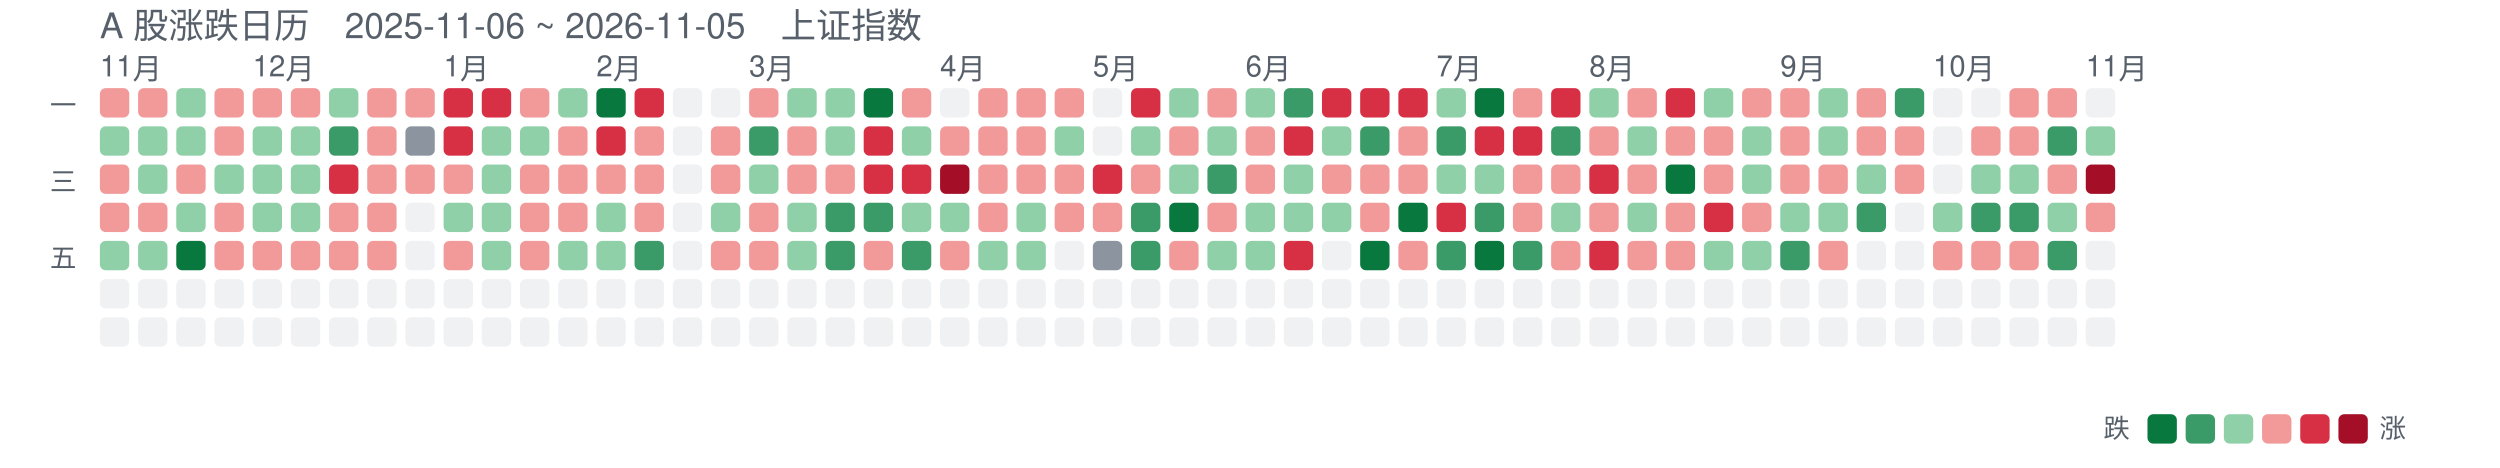
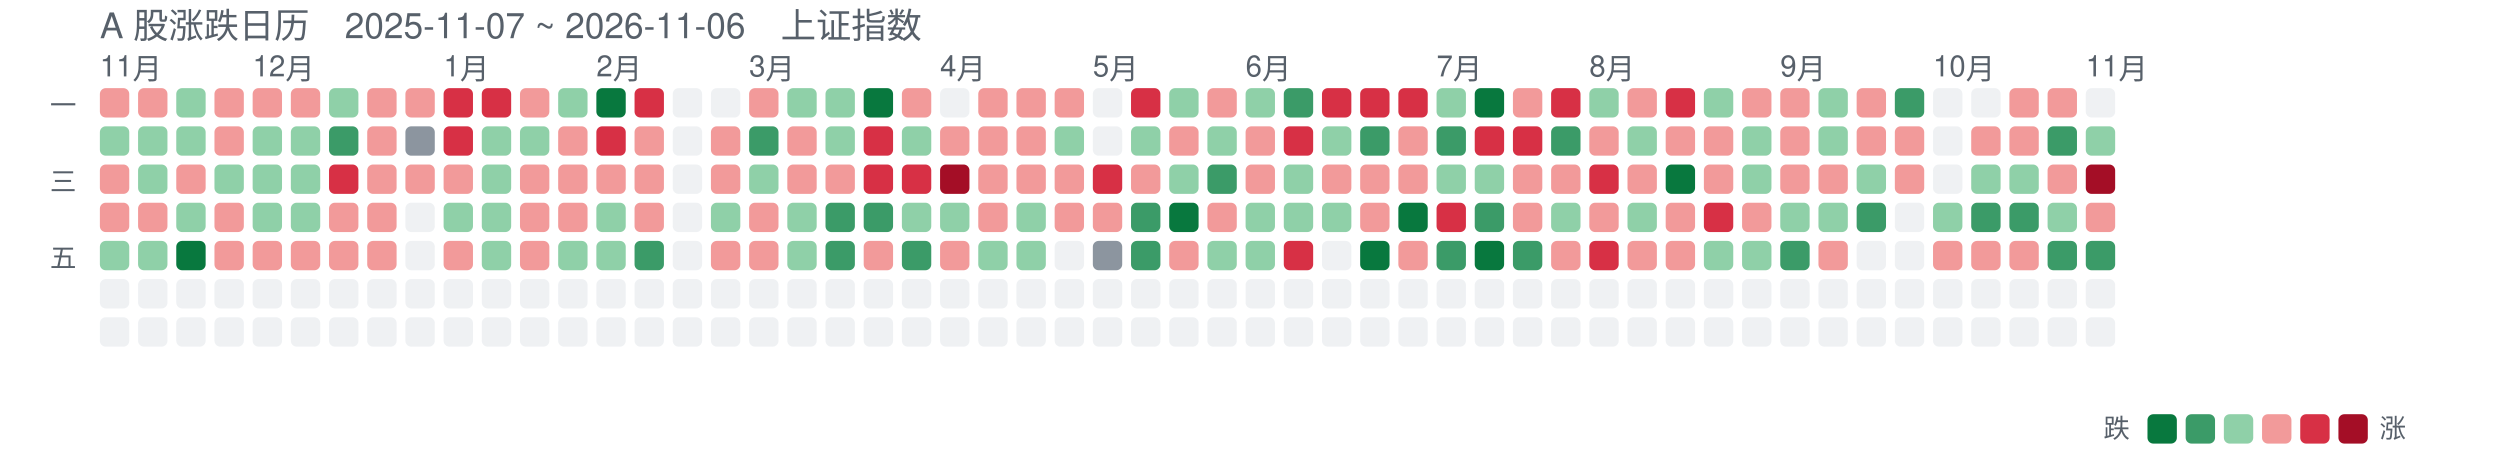
<svg xmlns="http://www.w3.org/2000/svg" width="851" height="159" viewBox="0 0 851 159" font-family="-apple-system,Segoe UI,Helvetica,Arial,sans-serif">
-   <text x="34" y="13" font-size="12" fill="#57606a">A 股涨跌日历　2025-11-06 ~ 2026-11-05　上证指数</text>
+   <text x="34" y="13" font-size="12" fill="#57606a">A 股涨跌日历　2025-11-07 ~ 2026-11-06　上证指数</text>
  <text x="34" y="26" font-size="10" fill="#57606a">11月</text>
  <text x="86" y="26" font-size="10" fill="#57606a">12月</text>
  <text x="151" y="26" font-size="10" fill="#57606a">1月</text>
  <text x="203" y="26" font-size="10" fill="#57606a">2月</text>
  <text x="255" y="26" font-size="10" fill="#57606a">3月</text>
  <text x="320" y="26" font-size="10" fill="#57606a">4月</text>
  <text x="372" y="26" font-size="10" fill="#57606a">5月</text>
  <text x="424" y="26" font-size="10" fill="#57606a">6月</text>
  <text x="489" y="26" font-size="10" fill="#57606a">7月</text>
  <text x="541" y="26" font-size="10" fill="#57606a">8月</text>
  <text x="606" y="26" font-size="10" fill="#57606a">9月</text>
  <text x="658" y="26" font-size="10" fill="#57606a">10月</text>
  <text x="710" y="26" font-size="10" fill="#57606a">11月</text>
  <text x="26" y="39" font-size="9" fill="#57606a" text-anchor="end">一</text>
  <text x="26" y="65" font-size="9" fill="#57606a" text-anchor="end">三</text>
  <text x="26" y="91" font-size="9" fill="#57606a" text-anchor="end">五</text>
  <rect x="34" y="30" width="10" height="10" rx="2" fill="#f29a9a" opacity="1" />
  <rect x="34" y="43" width="10" height="10" rx="2" fill="#8fd0a8" opacity="1" />
  <rect x="34" y="56" width="10" height="10" rx="2" fill="#f29a9a" opacity="1" />
  <rect x="34" y="69" width="10" height="10" rx="2" fill="#f29a9a" opacity="1" />
  <rect x="34" y="82" width="10" height="10" rx="2" fill="#8fd0a8" opacity="1" />
  <rect x="34" y="95" width="10" height="10" rx="2" fill="#d0d7de" opacity="0.35" />
  <rect x="34" y="108" width="10" height="10" rx="2" fill="#d0d7de" opacity="0.35" />
  <rect x="47" y="30" width="10" height="10" rx="2" fill="#f29a9a" opacity="1" />
  <rect x="47" y="43" width="10" height="10" rx="2" fill="#8fd0a8" opacity="1" />
  <rect x="47" y="56" width="10" height="10" rx="2" fill="#8fd0a8" opacity="1" />
  <rect x="47" y="69" width="10" height="10" rx="2" fill="#f29a9a" opacity="1" />
  <rect x="47" y="82" width="10" height="10" rx="2" fill="#8fd0a8" opacity="1" />
  <rect x="47" y="95" width="10" height="10" rx="2" fill="#d0d7de" opacity="0.35" />
  <rect x="47" y="108" width="10" height="10" rx="2" fill="#d0d7de" opacity="0.35" />
  <rect x="60" y="30" width="10" height="10" rx="2" fill="#8fd0a8" opacity="1" />
  <rect x="60" y="43" width="10" height="10" rx="2" fill="#8fd0a8" opacity="1" />
  <rect x="60" y="56" width="10" height="10" rx="2" fill="#f29a9a" opacity="1" />
  <rect x="60" y="69" width="10" height="10" rx="2" fill="#8fd0a8" opacity="1" />
  <rect x="60" y="82" width="10" height="10" rx="2" fill="#08783e" opacity="1" />
  <rect x="60" y="95" width="10" height="10" rx="2" fill="#d0d7de" opacity="0.35" />
  <rect x="60" y="108" width="10" height="10" rx="2" fill="#d0d7de" opacity="0.35" />
  <rect x="73" y="30" width="10" height="10" rx="2" fill="#f29a9a" opacity="1" />
  <rect x="73" y="43" width="10" height="10" rx="2" fill="#f29a9a" opacity="1" />
  <rect x="73" y="56" width="10" height="10" rx="2" fill="#8fd0a8" opacity="1" />
  <rect x="73" y="69" width="10" height="10" rx="2" fill="#f29a9a" opacity="1" />
  <rect x="73" y="82" width="10" height="10" rx="2" fill="#f29a9a" opacity="1" />
  <rect x="73" y="95" width="10" height="10" rx="2" fill="#d0d7de" opacity="0.35" />
  <rect x="73" y="108" width="10" height="10" rx="2" fill="#d0d7de" opacity="0.35" />
  <rect x="86" y="30" width="10" height="10" rx="2" fill="#f29a9a" opacity="1" />
  <rect x="86" y="43" width="10" height="10" rx="2" fill="#8fd0a8" opacity="1" />
  <rect x="86" y="56" width="10" height="10" rx="2" fill="#8fd0a8" opacity="1" />
  <rect x="86" y="69" width="10" height="10" rx="2" fill="#8fd0a8" opacity="1" />
  <rect x="86" y="82" width="10" height="10" rx="2" fill="#f29a9a" opacity="1" />
  <rect x="86" y="95" width="10" height="10" rx="2" fill="#d0d7de" opacity="0.35" />
  <rect x="86" y="108" width="10" height="10" rx="2" fill="#d0d7de" opacity="0.35" />
  <rect x="99" y="30" width="10" height="10" rx="2" fill="#f29a9a" opacity="1" />
  <rect x="99" y="43" width="10" height="10" rx="2" fill="#8fd0a8" opacity="1" />
  <rect x="99" y="56" width="10" height="10" rx="2" fill="#8fd0a8" opacity="1" />
  <rect x="99" y="69" width="10" height="10" rx="2" fill="#8fd0a8" opacity="1" />
  <rect x="99" y="82" width="10" height="10" rx="2" fill="#f29a9a" opacity="1" />
  <rect x="99" y="95" width="10" height="10" rx="2" fill="#d0d7de" opacity="0.35" />
  <rect x="99" y="108" width="10" height="10" rx="2" fill="#d0d7de" opacity="0.35" />
  <rect x="112" y="30" width="10" height="10" rx="2" fill="#8fd0a8" opacity="1" />
  <rect x="112" y="43" width="10" height="10" rx="2" fill="#3b9b68" opacity="1" />
  <rect x="112" y="56" width="10" height="10" rx="2" fill="#d73045" opacity="1" />
  <rect x="112" y="69" width="10" height="10" rx="2" fill="#f29a9a" opacity="1" />
  <rect x="112" y="82" width="10" height="10" rx="2" fill="#f29a9a" opacity="1" />
  <rect x="112" y="95" width="10" height="10" rx="2" fill="#d0d7de" opacity="0.35" />
  <rect x="112" y="108" width="10" height="10" rx="2" fill="#d0d7de" opacity="0.35" />
  <rect x="125" y="30" width="10" height="10" rx="2" fill="#f29a9a" opacity="1" />
  <rect x="125" y="43" width="10" height="10" rx="2" fill="#f29a9a" opacity="1" />
  <rect x="125" y="56" width="10" height="10" rx="2" fill="#f29a9a" opacity="1" />
  <rect x="125" y="69" width="10" height="10" rx="2" fill="#f29a9a" opacity="1" />
  <rect x="125" y="82" width="10" height="10" rx="2" fill="#f29a9a" opacity="1" />
  <rect x="125" y="95" width="10" height="10" rx="2" fill="#d0d7de" opacity="0.35" />
  <rect x="125" y="108" width="10" height="10" rx="2" fill="#d0d7de" opacity="0.35" />
  <rect x="138" y="30" width="10" height="10" rx="2" fill="#f29a9a" opacity="1" />
  <rect x="138" y="43" width="10" height="10" rx="2" fill="#8c959f" opacity="1" />
  <rect x="138" y="56" width="10" height="10" rx="2" fill="#f29a9a" opacity="1" />
  <rect x="138" y="69" width="10" height="10" rx="2" fill="#d0d7de" opacity="0.35" />
  <rect x="138" y="82" width="10" height="10" rx="2" fill="#d0d7de" opacity="0.35" />
  <rect x="138" y="95" width="10" height="10" rx="2" fill="#d0d7de" opacity="0.35" />
  <rect x="138" y="108" width="10" height="10" rx="2" fill="#d0d7de" opacity="0.35" />
  <rect x="151" y="30" width="10" height="10" rx="2" fill="#d73045" opacity="1" />
  <rect x="151" y="43" width="10" height="10" rx="2" fill="#d73045" opacity="1" />
  <rect x="151" y="56" width="10" height="10" rx="2" fill="#f29a9a" opacity="1" />
  <rect x="151" y="69" width="10" height="10" rx="2" fill="#8fd0a8" opacity="1" />
  <rect x="151" y="82" width="10" height="10" rx="2" fill="#f29a9a" opacity="1" />
  <rect x="151" y="95" width="10" height="10" rx="2" fill="#d0d7de" opacity="0.35" />
  <rect x="151" y="108" width="10" height="10" rx="2" fill="#d0d7de" opacity="0.35" />
  <rect x="164" y="30" width="10" height="10" rx="2" fill="#d73045" opacity="1" />
  <rect x="164" y="43" width="10" height="10" rx="2" fill="#8fd0a8" opacity="1" />
  <rect x="164" y="56" width="10" height="10" rx="2" fill="#8fd0a8" opacity="1" />
  <rect x="164" y="69" width="10" height="10" rx="2" fill="#8fd0a8" opacity="1" />
  <rect x="164" y="82" width="10" height="10" rx="2" fill="#8fd0a8" opacity="1" />
  <rect x="164" y="95" width="10" height="10" rx="2" fill="#d0d7de" opacity="0.35" />
  <rect x="164" y="108" width="10" height="10" rx="2" fill="#d0d7de" opacity="0.35" />
  <rect x="177" y="30" width="10" height="10" rx="2" fill="#f29a9a" opacity="1" />
  <rect x="177" y="43" width="10" height="10" rx="2" fill="#8fd0a8" opacity="1" />
  <rect x="177" y="56" width="10" height="10" rx="2" fill="#f29a9a" opacity="1" />
  <rect x="177" y="69" width="10" height="10" rx="2" fill="#f29a9a" opacity="1" />
  <rect x="177" y="82" width="10" height="10" rx="2" fill="#f29a9a" opacity="1" />
  <rect x="177" y="95" width="10" height="10" rx="2" fill="#d0d7de" opacity="0.35" />
  <rect x="177" y="108" width="10" height="10" rx="2" fill="#d0d7de" opacity="0.35" />
  <rect x="190" y="30" width="10" height="10" rx="2" fill="#8fd0a8" opacity="1" />
  <rect x="190" y="43" width="10" height="10" rx="2" fill="#f29a9a" opacity="1" />
  <rect x="190" y="56" width="10" height="10" rx="2" fill="#f29a9a" opacity="1" />
  <rect x="190" y="69" width="10" height="10" rx="2" fill="#f29a9a" opacity="1" />
  <rect x="190" y="82" width="10" height="10" rx="2" fill="#8fd0a8" opacity="1" />
  <rect x="190" y="95" width="10" height="10" rx="2" fill="#d0d7de" opacity="0.35" />
  <rect x="190" y="108" width="10" height="10" rx="2" fill="#d0d7de" opacity="0.35" />
  <rect x="203" y="30" width="10" height="10" rx="2" fill="#08783e" opacity="1" />
  <rect x="203" y="43" width="10" height="10" rx="2" fill="#d73045" opacity="1" />
  <rect x="203" y="56" width="10" height="10" rx="2" fill="#f29a9a" opacity="1" />
  <rect x="203" y="69" width="10" height="10" rx="2" fill="#8fd0a8" opacity="1" />
  <rect x="203" y="82" width="10" height="10" rx="2" fill="#8fd0a8" opacity="1" />
  <rect x="203" y="95" width="10" height="10" rx="2" fill="#d0d7de" opacity="0.35" />
  <rect x="203" y="108" width="10" height="10" rx="2" fill="#d0d7de" opacity="0.35" />
  <rect x="216" y="30" width="10" height="10" rx="2" fill="#d73045" opacity="1" />
  <rect x="216" y="43" width="10" height="10" rx="2" fill="#f29a9a" opacity="1" />
  <rect x="216" y="56" width="10" height="10" rx="2" fill="#f29a9a" opacity="1" />
  <rect x="216" y="69" width="10" height="10" rx="2" fill="#f29a9a" opacity="1" />
  <rect x="216" y="82" width="10" height="10" rx="2" fill="#3b9b68" opacity="1" />
  <rect x="216" y="95" width="10" height="10" rx="2" fill="#d0d7de" opacity="0.35" />
  <rect x="216" y="108" width="10" height="10" rx="2" fill="#d0d7de" opacity="0.35" />
  <rect x="229" y="30" width="10" height="10" rx="2" fill="#d0d7de" opacity="0.35" />
  <rect x="229" y="43" width="10" height="10" rx="2" fill="#d0d7de" opacity="0.35" />
  <rect x="229" y="56" width="10" height="10" rx="2" fill="#d0d7de" opacity="0.35" />
  <rect x="229" y="69" width="10" height="10" rx="2" fill="#d0d7de" opacity="0.35" />
  <rect x="229" y="82" width="10" height="10" rx="2" fill="#d0d7de" opacity="0.35" />
  <rect x="229" y="95" width="10" height="10" rx="2" fill="#d0d7de" opacity="0.35" />
  <rect x="229" y="108" width="10" height="10" rx="2" fill="#d0d7de" opacity="0.35" />
  <rect x="242" y="30" width="10" height="10" rx="2" fill="#d0d7de" opacity="0.35" />
  <rect x="242" y="43" width="10" height="10" rx="2" fill="#f29a9a" opacity="1" />
  <rect x="242" y="56" width="10" height="10" rx="2" fill="#f29a9a" opacity="1" />
  <rect x="242" y="69" width="10" height="10" rx="2" fill="#8fd0a8" opacity="1" />
  <rect x="242" y="82" width="10" height="10" rx="2" fill="#f29a9a" opacity="1" />
  <rect x="242" y="95" width="10" height="10" rx="2" fill="#d0d7de" opacity="0.35" />
  <rect x="242" y="108" width="10" height="10" rx="2" fill="#d0d7de" opacity="0.35" />
  <rect x="255" y="30" width="10" height="10" rx="2" fill="#f29a9a" opacity="1" />
  <rect x="255" y="43" width="10" height="10" rx="2" fill="#3b9b68" opacity="1" />
  <rect x="255" y="56" width="10" height="10" rx="2" fill="#8fd0a8" opacity="1" />
  <rect x="255" y="69" width="10" height="10" rx="2" fill="#f29a9a" opacity="1" />
  <rect x="255" y="82" width="10" height="10" rx="2" fill="#f29a9a" opacity="1" />
  <rect x="255" y="95" width="10" height="10" rx="2" fill="#d0d7de" opacity="0.35" />
  <rect x="255" y="108" width="10" height="10" rx="2" fill="#d0d7de" opacity="0.35" />
  <rect x="268" y="30" width="10" height="10" rx="2" fill="#8fd0a8" opacity="1" />
  <rect x="268" y="43" width="10" height="10" rx="2" fill="#f29a9a" opacity="1" />
  <rect x="268" y="56" width="10" height="10" rx="2" fill="#f29a9a" opacity="1" />
  <rect x="268" y="69" width="10" height="10" rx="2" fill="#8fd0a8" opacity="1" />
  <rect x="268" y="82" width="10" height="10" rx="2" fill="#8fd0a8" opacity="1" />
  <rect x="268" y="95" width="10" height="10" rx="2" fill="#d0d7de" opacity="0.35" />
  <rect x="268" y="108" width="10" height="10" rx="2" fill="#d0d7de" opacity="0.35" />
  <rect x="281" y="30" width="10" height="10" rx="2" fill="#8fd0a8" opacity="1" />
  <rect x="281" y="43" width="10" height="10" rx="2" fill="#8fd0a8" opacity="1" />
  <rect x="281" y="56" width="10" height="10" rx="2" fill="#f29a9a" opacity="1" />
  <rect x="281" y="69" width="10" height="10" rx="2" fill="#3b9b68" opacity="1" />
  <rect x="281" y="82" width="10" height="10" rx="2" fill="#3b9b68" opacity="1" />
  <rect x="281" y="95" width="10" height="10" rx="2" fill="#d0d7de" opacity="0.35" />
  <rect x="281" y="108" width="10" height="10" rx="2" fill="#d0d7de" opacity="0.35" />
  <rect x="294" y="30" width="10" height="10" rx="2" fill="#08783e" opacity="1" />
  <rect x="294" y="43" width="10" height="10" rx="2" fill="#d73045" opacity="1" />
  <rect x="294" y="56" width="10" height="10" rx="2" fill="#d73045" opacity="1" />
  <rect x="294" y="69" width="10" height="10" rx="2" fill="#3b9b68" opacity="1" />
  <rect x="294" y="82" width="10" height="10" rx="2" fill="#f29a9a" opacity="1" />
  <rect x="294" y="95" width="10" height="10" rx="2" fill="#d0d7de" opacity="0.35" />
  <rect x="294" y="108" width="10" height="10" rx="2" fill="#d0d7de" opacity="0.35" />
  <rect x="307" y="30" width="10" height="10" rx="2" fill="#f29a9a" opacity="1" />
  <rect x="307" y="43" width="10" height="10" rx="2" fill="#8fd0a8" opacity="1" />
  <rect x="307" y="56" width="10" height="10" rx="2" fill="#d73045" opacity="1" />
  <rect x="307" y="69" width="10" height="10" rx="2" fill="#8fd0a8" opacity="1" />
  <rect x="307" y="82" width="10" height="10" rx="2" fill="#3b9b68" opacity="1" />
  <rect x="307" y="95" width="10" height="10" rx="2" fill="#d0d7de" opacity="0.35" />
  <rect x="307" y="108" width="10" height="10" rx="2" fill="#d0d7de" opacity="0.35" />
  <rect x="320" y="30" width="10" height="10" rx="2" fill="#d0d7de" opacity="0.35" />
  <rect x="320" y="43" width="10" height="10" rx="2" fill="#f29a9a" opacity="1" />
  <rect x="320" y="56" width="10" height="10" rx="2" fill="#a40e26" opacity="1" />
  <rect x="320" y="69" width="10" height="10" rx="2" fill="#8fd0a8" opacity="1" />
  <rect x="320" y="82" width="10" height="10" rx="2" fill="#f29a9a" opacity="1" />
  <rect x="320" y="95" width="10" height="10" rx="2" fill="#d0d7de" opacity="0.35" />
  <rect x="320" y="108" width="10" height="10" rx="2" fill="#d0d7de" opacity="0.35" />
  <rect x="333" y="30" width="10" height="10" rx="2" fill="#f29a9a" opacity="1" />
  <rect x="333" y="43" width="10" height="10" rx="2" fill="#f29a9a" opacity="1" />
  <rect x="333" y="56" width="10" height="10" rx="2" fill="#f29a9a" opacity="1" />
  <rect x="333" y="69" width="10" height="10" rx="2" fill="#f29a9a" opacity="1" />
  <rect x="333" y="82" width="10" height="10" rx="2" fill="#8fd0a8" opacity="1" />
  <rect x="333" y="95" width="10" height="10" rx="2" fill="#d0d7de" opacity="0.35" />
  <rect x="333" y="108" width="10" height="10" rx="2" fill="#d0d7de" opacity="0.35" />
  <rect x="346" y="30" width="10" height="10" rx="2" fill="#f29a9a" opacity="1" />
  <rect x="346" y="43" width="10" height="10" rx="2" fill="#f29a9a" opacity="1" />
  <rect x="346" y="56" width="10" height="10" rx="2" fill="#f29a9a" opacity="1" />
  <rect x="346" y="69" width="10" height="10" rx="2" fill="#8fd0a8" opacity="1" />
  <rect x="346" y="82" width="10" height="10" rx="2" fill="#8fd0a8" opacity="1" />
  <rect x="346" y="95" width="10" height="10" rx="2" fill="#d0d7de" opacity="0.35" />
  <rect x="346" y="108" width="10" height="10" rx="2" fill="#d0d7de" opacity="0.35" />
  <rect x="359" y="30" width="10" height="10" rx="2" fill="#f29a9a" opacity="1" />
  <rect x="359" y="43" width="10" height="10" rx="2" fill="#8fd0a8" opacity="1" />
  <rect x="359" y="56" width="10" height="10" rx="2" fill="#f29a9a" opacity="1" />
  <rect x="359" y="69" width="10" height="10" rx="2" fill="#f29a9a" opacity="1" />
  <rect x="359" y="82" width="10" height="10" rx="2" fill="#d0d7de" opacity="0.35" />
  <rect x="359" y="95" width="10" height="10" rx="2" fill="#d0d7de" opacity="0.35" />
  <rect x="359" y="108" width="10" height="10" rx="2" fill="#d0d7de" opacity="0.35" />
  <rect x="372" y="30" width="10" height="10" rx="2" fill="#d0d7de" opacity="0.35" />
  <rect x="372" y="43" width="10" height="10" rx="2" fill="#d0d7de" opacity="0.35" />
  <rect x="372" y="56" width="10" height="10" rx="2" fill="#d73045" opacity="1" />
  <rect x="372" y="69" width="10" height="10" rx="2" fill="#f29a9a" opacity="1" />
  <rect x="372" y="82" width="10" height="10" rx="2" fill="#8c959f" opacity="1" />
  <rect x="372" y="95" width="10" height="10" rx="2" fill="#d0d7de" opacity="0.35" />
  <rect x="372" y="108" width="10" height="10" rx="2" fill="#d0d7de" opacity="0.35" />
  <rect x="385" y="30" width="10" height="10" rx="2" fill="#d73045" opacity="1" />
  <rect x="385" y="43" width="10" height="10" rx="2" fill="#8fd0a8" opacity="1" />
  <rect x="385" y="56" width="10" height="10" rx="2" fill="#f29a9a" opacity="1" />
  <rect x="385" y="69" width="10" height="10" rx="2" fill="#3b9b68" opacity="1" />
  <rect x="385" y="82" width="10" height="10" rx="2" fill="#3b9b68" opacity="1" />
  <rect x="385" y="95" width="10" height="10" rx="2" fill="#d0d7de" opacity="0.35" />
  <rect x="385" y="108" width="10" height="10" rx="2" fill="#d0d7de" opacity="0.35" />
  <rect x="398" y="30" width="10" height="10" rx="2" fill="#8fd0a8" opacity="1" />
  <rect x="398" y="43" width="10" height="10" rx="2" fill="#f29a9a" opacity="1" />
  <rect x="398" y="56" width="10" height="10" rx="2" fill="#8fd0a8" opacity="1" />
  <rect x="398" y="69" width="10" height="10" rx="2" fill="#08783e" opacity="1" />
  <rect x="398" y="82" width="10" height="10" rx="2" fill="#f29a9a" opacity="1" />
  <rect x="398" y="95" width="10" height="10" rx="2" fill="#d0d7de" opacity="0.35" />
  <rect x="398" y="108" width="10" height="10" rx="2" fill="#d0d7de" opacity="0.35" />
  <rect x="411" y="30" width="10" height="10" rx="2" fill="#f29a9a" opacity="1" />
  <rect x="411" y="43" width="10" height="10" rx="2" fill="#8fd0a8" opacity="1" />
  <rect x="411" y="56" width="10" height="10" rx="2" fill="#3b9b68" opacity="1" />
  <rect x="411" y="69" width="10" height="10" rx="2" fill="#f29a9a" opacity="1" />
  <rect x="411" y="82" width="10" height="10" rx="2" fill="#8fd0a8" opacity="1" />
  <rect x="411" y="95" width="10" height="10" rx="2" fill="#d0d7de" opacity="0.35" />
  <rect x="411" y="108" width="10" height="10" rx="2" fill="#d0d7de" opacity="0.35" />
  <rect x="424" y="30" width="10" height="10" rx="2" fill="#8fd0a8" opacity="1" />
  <rect x="424" y="43" width="10" height="10" rx="2" fill="#f29a9a" opacity="1" />
  <rect x="424" y="56" width="10" height="10" rx="2" fill="#f29a9a" opacity="1" />
  <rect x="424" y="69" width="10" height="10" rx="2" fill="#8fd0a8" opacity="1" />
  <rect x="424" y="82" width="10" height="10" rx="2" fill="#8fd0a8" opacity="1" />
  <rect x="424" y="95" width="10" height="10" rx="2" fill="#d0d7de" opacity="0.35" />
  <rect x="424" y="108" width="10" height="10" rx="2" fill="#d0d7de" opacity="0.35" />
  <rect x="437" y="30" width="10" height="10" rx="2" fill="#3b9b68" opacity="1" />
  <rect x="437" y="43" width="10" height="10" rx="2" fill="#d73045" opacity="1" />
  <rect x="437" y="56" width="10" height="10" rx="2" fill="#8fd0a8" opacity="1" />
  <rect x="437" y="69" width="10" height="10" rx="2" fill="#8fd0a8" opacity="1" />
  <rect x="437" y="82" width="10" height="10" rx="2" fill="#d73045" opacity="1" />
  <rect x="437" y="95" width="10" height="10" rx="2" fill="#d0d7de" opacity="0.35" />
  <rect x="437" y="108" width="10" height="10" rx="2" fill="#d0d7de" opacity="0.35" />
  <rect x="450" y="30" width="10" height="10" rx="2" fill="#d73045" opacity="1" />
  <rect x="450" y="43" width="10" height="10" rx="2" fill="#8fd0a8" opacity="1" />
  <rect x="450" y="56" width="10" height="10" rx="2" fill="#f29a9a" opacity="1" />
  <rect x="450" y="69" width="10" height="10" rx="2" fill="#8fd0a8" opacity="1" />
  <rect x="450" y="82" width="10" height="10" rx="2" fill="#d0d7de" opacity="0.35" />
  <rect x="450" y="95" width="10" height="10" rx="2" fill="#d0d7de" opacity="0.35" />
  <rect x="450" y="108" width="10" height="10" rx="2" fill="#d0d7de" opacity="0.35" />
  <rect x="463" y="30" width="10" height="10" rx="2" fill="#d73045" opacity="1" />
  <rect x="463" y="43" width="10" height="10" rx="2" fill="#3b9b68" opacity="1" />
  <rect x="463" y="56" width="10" height="10" rx="2" fill="#f29a9a" opacity="1" />
  <rect x="463" y="69" width="10" height="10" rx="2" fill="#f29a9a" opacity="1" />
  <rect x="463" y="82" width="10" height="10" rx="2" fill="#08783e" opacity="1" />
  <rect x="463" y="95" width="10" height="10" rx="2" fill="#d0d7de" opacity="0.35" />
  <rect x="463" y="108" width="10" height="10" rx="2" fill="#d0d7de" opacity="0.35" />
  <rect x="476" y="30" width="10" height="10" rx="2" fill="#d73045" opacity="1" />
  <rect x="476" y="43" width="10" height="10" rx="2" fill="#f29a9a" opacity="1" />
  <rect x="476" y="56" width="10" height="10" rx="2" fill="#f29a9a" opacity="1" />
  <rect x="476" y="69" width="10" height="10" rx="2" fill="#08783e" opacity="1" />
  <rect x="476" y="82" width="10" height="10" rx="2" fill="#f29a9a" opacity="1" />
  <rect x="476" y="95" width="10" height="10" rx="2" fill="#d0d7de" opacity="0.35" />
  <rect x="476" y="108" width="10" height="10" rx="2" fill="#d0d7de" opacity="0.35" />
  <rect x="489" y="30" width="10" height="10" rx="2" fill="#8fd0a8" opacity="1" />
  <rect x="489" y="43" width="10" height="10" rx="2" fill="#3b9b68" opacity="1" />
  <rect x="489" y="56" width="10" height="10" rx="2" fill="#8fd0a8" opacity="1" />
  <rect x="489" y="69" width="10" height="10" rx="2" fill="#d73045" opacity="1" />
  <rect x="489" y="82" width="10" height="10" rx="2" fill="#3b9b68" opacity="1" />
  <rect x="489" y="95" width="10" height="10" rx="2" fill="#d0d7de" opacity="0.35" />
  <rect x="489" y="108" width="10" height="10" rx="2" fill="#d0d7de" opacity="0.35" />
  <rect x="502" y="30" width="10" height="10" rx="2" fill="#08783e" opacity="1" />
  <rect x="502" y="43" width="10" height="10" rx="2" fill="#d73045" opacity="1" />
  <rect x="502" y="56" width="10" height="10" rx="2" fill="#8fd0a8" opacity="1" />
  <rect x="502" y="69" width="10" height="10" rx="2" fill="#3b9b68" opacity="1" />
  <rect x="502" y="82" width="10" height="10" rx="2" fill="#08783e" opacity="1" />
  <rect x="502" y="95" width="10" height="10" rx="2" fill="#d0d7de" opacity="0.35" />
  <rect x="502" y="108" width="10" height="10" rx="2" fill="#d0d7de" opacity="0.35" />
  <rect x="515" y="30" width="10" height="10" rx="2" fill="#f29a9a" opacity="1" />
  <rect x="515" y="43" width="10" height="10" rx="2" fill="#d73045" opacity="1" />
  <rect x="515" y="56" width="10" height="10" rx="2" fill="#f29a9a" opacity="1" />
  <rect x="515" y="69" width="10" height="10" rx="2" fill="#f29a9a" opacity="1" />
  <rect x="515" y="82" width="10" height="10" rx="2" fill="#3b9b68" opacity="1" />
  <rect x="515" y="95" width="10" height="10" rx="2" fill="#d0d7de" opacity="0.35" />
  <rect x="515" y="108" width="10" height="10" rx="2" fill="#d0d7de" opacity="0.35" />
  <rect x="528" y="30" width="10" height="10" rx="2" fill="#d73045" opacity="1" />
  <rect x="528" y="43" width="10" height="10" rx="2" fill="#3b9b68" opacity="1" />
  <rect x="528" y="56" width="10" height="10" rx="2" fill="#f29a9a" opacity="1" />
  <rect x="528" y="69" width="10" height="10" rx="2" fill="#8fd0a8" opacity="1" />
  <rect x="528" y="82" width="10" height="10" rx="2" fill="#f29a9a" opacity="1" />
  <rect x="528" y="95" width="10" height="10" rx="2" fill="#d0d7de" opacity="0.35" />
  <rect x="528" y="108" width="10" height="10" rx="2" fill="#d0d7de" opacity="0.35" />
  <rect x="541" y="30" width="10" height="10" rx="2" fill="#8fd0a8" opacity="1" />
  <rect x="541" y="43" width="10" height="10" rx="2" fill="#f29a9a" opacity="1" />
  <rect x="541" y="56" width="10" height="10" rx="2" fill="#d73045" opacity="1" />
  <rect x="541" y="69" width="10" height="10" rx="2" fill="#f29a9a" opacity="1" />
  <rect x="541" y="82" width="10" height="10" rx="2" fill="#d73045" opacity="1" />
  <rect x="541" y="95" width="10" height="10" rx="2" fill="#d0d7de" opacity="0.35" />
  <rect x="541" y="108" width="10" height="10" rx="2" fill="#d0d7de" opacity="0.35" />
  <rect x="554" y="30" width="10" height="10" rx="2" fill="#f29a9a" opacity="1" />
  <rect x="554" y="43" width="10" height="10" rx="2" fill="#8fd0a8" opacity="1" />
  <rect x="554" y="56" width="10" height="10" rx="2" fill="#f29a9a" opacity="1" />
  <rect x="554" y="69" width="10" height="10" rx="2" fill="#8fd0a8" opacity="1" />
  <rect x="554" y="82" width="10" height="10" rx="2" fill="#f29a9a" opacity="1" />
  <rect x="554" y="95" width="10" height="10" rx="2" fill="#d0d7de" opacity="0.35" />
  <rect x="554" y="108" width="10" height="10" rx="2" fill="#d0d7de" opacity="0.35" />
  <rect x="567" y="30" width="10" height="10" rx="2" fill="#d73045" opacity="1" />
  <rect x="567" y="43" width="10" height="10" rx="2" fill="#f29a9a" opacity="1" />
  <rect x="567" y="56" width="10" height="10" rx="2" fill="#08783e" opacity="1" />
  <rect x="567" y="69" width="10" height="10" rx="2" fill="#f29a9a" opacity="1" />
  <rect x="567" y="82" width="10" height="10" rx="2" fill="#f29a9a" opacity="1" />
  <rect x="567" y="95" width="10" height="10" rx="2" fill="#d0d7de" opacity="0.35" />
  <rect x="567" y="108" width="10" height="10" rx="2" fill="#d0d7de" opacity="0.35" />
  <rect x="580" y="30" width="10" height="10" rx="2" fill="#8fd0a8" opacity="1" />
  <rect x="580" y="43" width="10" height="10" rx="2" fill="#f29a9a" opacity="1" />
  <rect x="580" y="56" width="10" height="10" rx="2" fill="#f29a9a" opacity="1" />
  <rect x="580" y="69" width="10" height="10" rx="2" fill="#d73045" opacity="1" />
  <rect x="580" y="82" width="10" height="10" rx="2" fill="#8fd0a8" opacity="1" />
  <rect x="580" y="95" width="10" height="10" rx="2" fill="#d0d7de" opacity="0.35" />
  <rect x="580" y="108" width="10" height="10" rx="2" fill="#d0d7de" opacity="0.35" />
  <rect x="593" y="30" width="10" height="10" rx="2" fill="#f29a9a" opacity="1" />
  <rect x="593" y="43" width="10" height="10" rx="2" fill="#8fd0a8" opacity="1" />
  <rect x="593" y="56" width="10" height="10" rx="2" fill="#8fd0a8" opacity="1" />
  <rect x="593" y="69" width="10" height="10" rx="2" fill="#f29a9a" opacity="1" />
  <rect x="593" y="82" width="10" height="10" rx="2" fill="#8fd0a8" opacity="1" />
  <rect x="593" y="95" width="10" height="10" rx="2" fill="#d0d7de" opacity="0.35" />
  <rect x="593" y="108" width="10" height="10" rx="2" fill="#d0d7de" opacity="0.35" />
  <rect x="606" y="30" width="10" height="10" rx="2" fill="#f29a9a" opacity="1" />
  <rect x="606" y="43" width="10" height="10" rx="2" fill="#f29a9a" opacity="1" />
  <rect x="606" y="56" width="10" height="10" rx="2" fill="#f29a9a" opacity="1" />
  <rect x="606" y="69" width="10" height="10" rx="2" fill="#8fd0a8" opacity="1" />
  <rect x="606" y="82" width="10" height="10" rx="2" fill="#3b9b68" opacity="1" />
  <rect x="606" y="95" width="10" height="10" rx="2" fill="#d0d7de" opacity="0.35" />
  <rect x="606" y="108" width="10" height="10" rx="2" fill="#d0d7de" opacity="0.35" />
  <rect x="619" y="30" width="10" height="10" rx="2" fill="#8fd0a8" opacity="1" />
  <rect x="619" y="43" width="10" height="10" rx="2" fill="#8fd0a8" opacity="1" />
  <rect x="619" y="56" width="10" height="10" rx="2" fill="#f29a9a" opacity="1" />
  <rect x="619" y="69" width="10" height="10" rx="2" fill="#8fd0a8" opacity="1" />
  <rect x="619" y="82" width="10" height="10" rx="2" fill="#f29a9a" opacity="1" />
  <rect x="619" y="95" width="10" height="10" rx="2" fill="#d0d7de" opacity="0.35" />
  <rect x="619" y="108" width="10" height="10" rx="2" fill="#d0d7de" opacity="0.35" />
  <rect x="632" y="30" width="10" height="10" rx="2" fill="#f29a9a" opacity="1" />
  <rect x="632" y="43" width="10" height="10" rx="2" fill="#f29a9a" opacity="1" />
  <rect x="632" y="56" width="10" height="10" rx="2" fill="#8fd0a8" opacity="1" />
  <rect x="632" y="69" width="10" height="10" rx="2" fill="#3b9b68" opacity="1" />
  <rect x="632" y="82" width="10" height="10" rx="2" fill="#d0d7de" opacity="0.35" />
  <rect x="632" y="95" width="10" height="10" rx="2" fill="#d0d7de" opacity="0.35" />
  <rect x="632" y="108" width="10" height="10" rx="2" fill="#d0d7de" opacity="0.35" />
  <rect x="645" y="30" width="10" height="10" rx="2" fill="#3b9b68" opacity="1" />
  <rect x="645" y="43" width="10" height="10" rx="2" fill="#f29a9a" opacity="1" />
  <rect x="645" y="56" width="10" height="10" rx="2" fill="#f29a9a" opacity="1" />
  <rect x="645" y="69" width="10" height="10" rx="2" fill="#d0d7de" opacity="0.35" />
  <rect x="645" y="82" width="10" height="10" rx="2" fill="#d0d7de" opacity="0.35" />
  <rect x="645" y="95" width="10" height="10" rx="2" fill="#d0d7de" opacity="0.35" />
  <rect x="645" y="108" width="10" height="10" rx="2" fill="#d0d7de" opacity="0.35" />
  <rect x="658" y="30" width="10" height="10" rx="2" fill="#d0d7de" opacity="0.35" />
  <rect x="658" y="43" width="10" height="10" rx="2" fill="#d0d7de" opacity="0.35" />
  <rect x="658" y="56" width="10" height="10" rx="2" fill="#d0d7de" opacity="0.35" />
  <rect x="658" y="69" width="10" height="10" rx="2" fill="#8fd0a8" opacity="1" />
  <rect x="658" y="82" width="10" height="10" rx="2" fill="#f29a9a" opacity="1" />
  <rect x="658" y="95" width="10" height="10" rx="2" fill="#d0d7de" opacity="0.35" />
  <rect x="658" y="108" width="10" height="10" rx="2" fill="#d0d7de" opacity="0.35" />
  <rect x="671" y="30" width="10" height="10" rx="2" fill="#d0d7de" opacity="0.35" />
  <rect x="671" y="43" width="10" height="10" rx="2" fill="#f29a9a" opacity="1" />
  <rect x="671" y="56" width="10" height="10" rx="2" fill="#8fd0a8" opacity="1" />
  <rect x="671" y="69" width="10" height="10" rx="2" fill="#3b9b68" opacity="1" />
  <rect x="671" y="82" width="10" height="10" rx="2" fill="#f29a9a" opacity="1" />
  <rect x="671" y="95" width="10" height="10" rx="2" fill="#d0d7de" opacity="0.35" />
  <rect x="671" y="108" width="10" height="10" rx="2" fill="#d0d7de" opacity="0.35" />
  <rect x="684" y="30" width="10" height="10" rx="2" fill="#f29a9a" opacity="1" />
  <rect x="684" y="43" width="10" height="10" rx="2" fill="#f29a9a" opacity="1" />
  <rect x="684" y="56" width="10" height="10" rx="2" fill="#8fd0a8" opacity="1" />
  <rect x="684" y="69" width="10" height="10" rx="2" fill="#3b9b68" opacity="1" />
  <rect x="684" y="82" width="10" height="10" rx="2" fill="#f29a9a" opacity="1" />
  <rect x="684" y="95" width="10" height="10" rx="2" fill="#d0d7de" opacity="0.35" />
  <rect x="684" y="108" width="10" height="10" rx="2" fill="#d0d7de" opacity="0.35" />
  <rect x="697" y="30" width="10" height="10" rx="2" fill="#f29a9a" opacity="1" />
  <rect x="697" y="43" width="10" height="10" rx="2" fill="#3b9b68" opacity="1" />
  <rect x="697" y="56" width="10" height="10" rx="2" fill="#f29a9a" opacity="1" />
  <rect x="697" y="69" width="10" height="10" rx="2" fill="#8fd0a8" opacity="1" />
  <rect x="697" y="82" width="10" height="10" rx="2" fill="#3b9b68" opacity="1" />
  <rect x="697" y="95" width="10" height="10" rx="2" fill="#d0d7de" opacity="0.35" />
  <rect x="697" y="108" width="10" height="10" rx="2" fill="#d0d7de" opacity="0.35" />
  <rect x="710" y="30" width="10" height="10" rx="2" fill="#d0d7de" opacity="0.35" />
  <rect x="710" y="43" width="10" height="10" rx="2" fill="#8fd0a8" opacity="1" />
  <rect x="710" y="56" width="10" height="10" rx="2" fill="#a40e26" opacity="1" />
  <rect x="710" y="69" width="10" height="10" rx="2" fill="#f29a9a" opacity="1" />
-   <rect x="710" y="82" width="10" height="10" rx="2" fill="#d0d7de" opacity="0.35" />
+   <rect x="710" y="82" width="10" height="10" rx="2" fill="#3b9b68" opacity="1" />
  <rect x="710" y="95" width="10" height="10" rx="2" fill="#d0d7de" opacity="0.35" />
  <rect x="710" y="108" width="10" height="10" rx="2" fill="#d0d7de" opacity="0.35" />
  <text x="725" y="149" font-size="9" fill="#57606a" text-anchor="end">跌</text>
  <rect x="731" y="141" width="10" height="10" rx="2" fill="#08783e" />
  <rect x="744" y="141" width="10" height="10" rx="2" fill="#3b9b68" />
  <rect x="757" y="141" width="10" height="10" rx="2" fill="#8fd0a8" />
  <rect x="770" y="141" width="10" height="10" rx="2" fill="#f29a9a" />
  <rect x="783" y="141" width="10" height="10" rx="2" fill="#d73045" />
  <rect x="796" y="141" width="10" height="10" rx="2" fill="#a40e26" />
  <text x="810" y="149" font-size="9" fill="#57606a">涨</text>
</svg>
